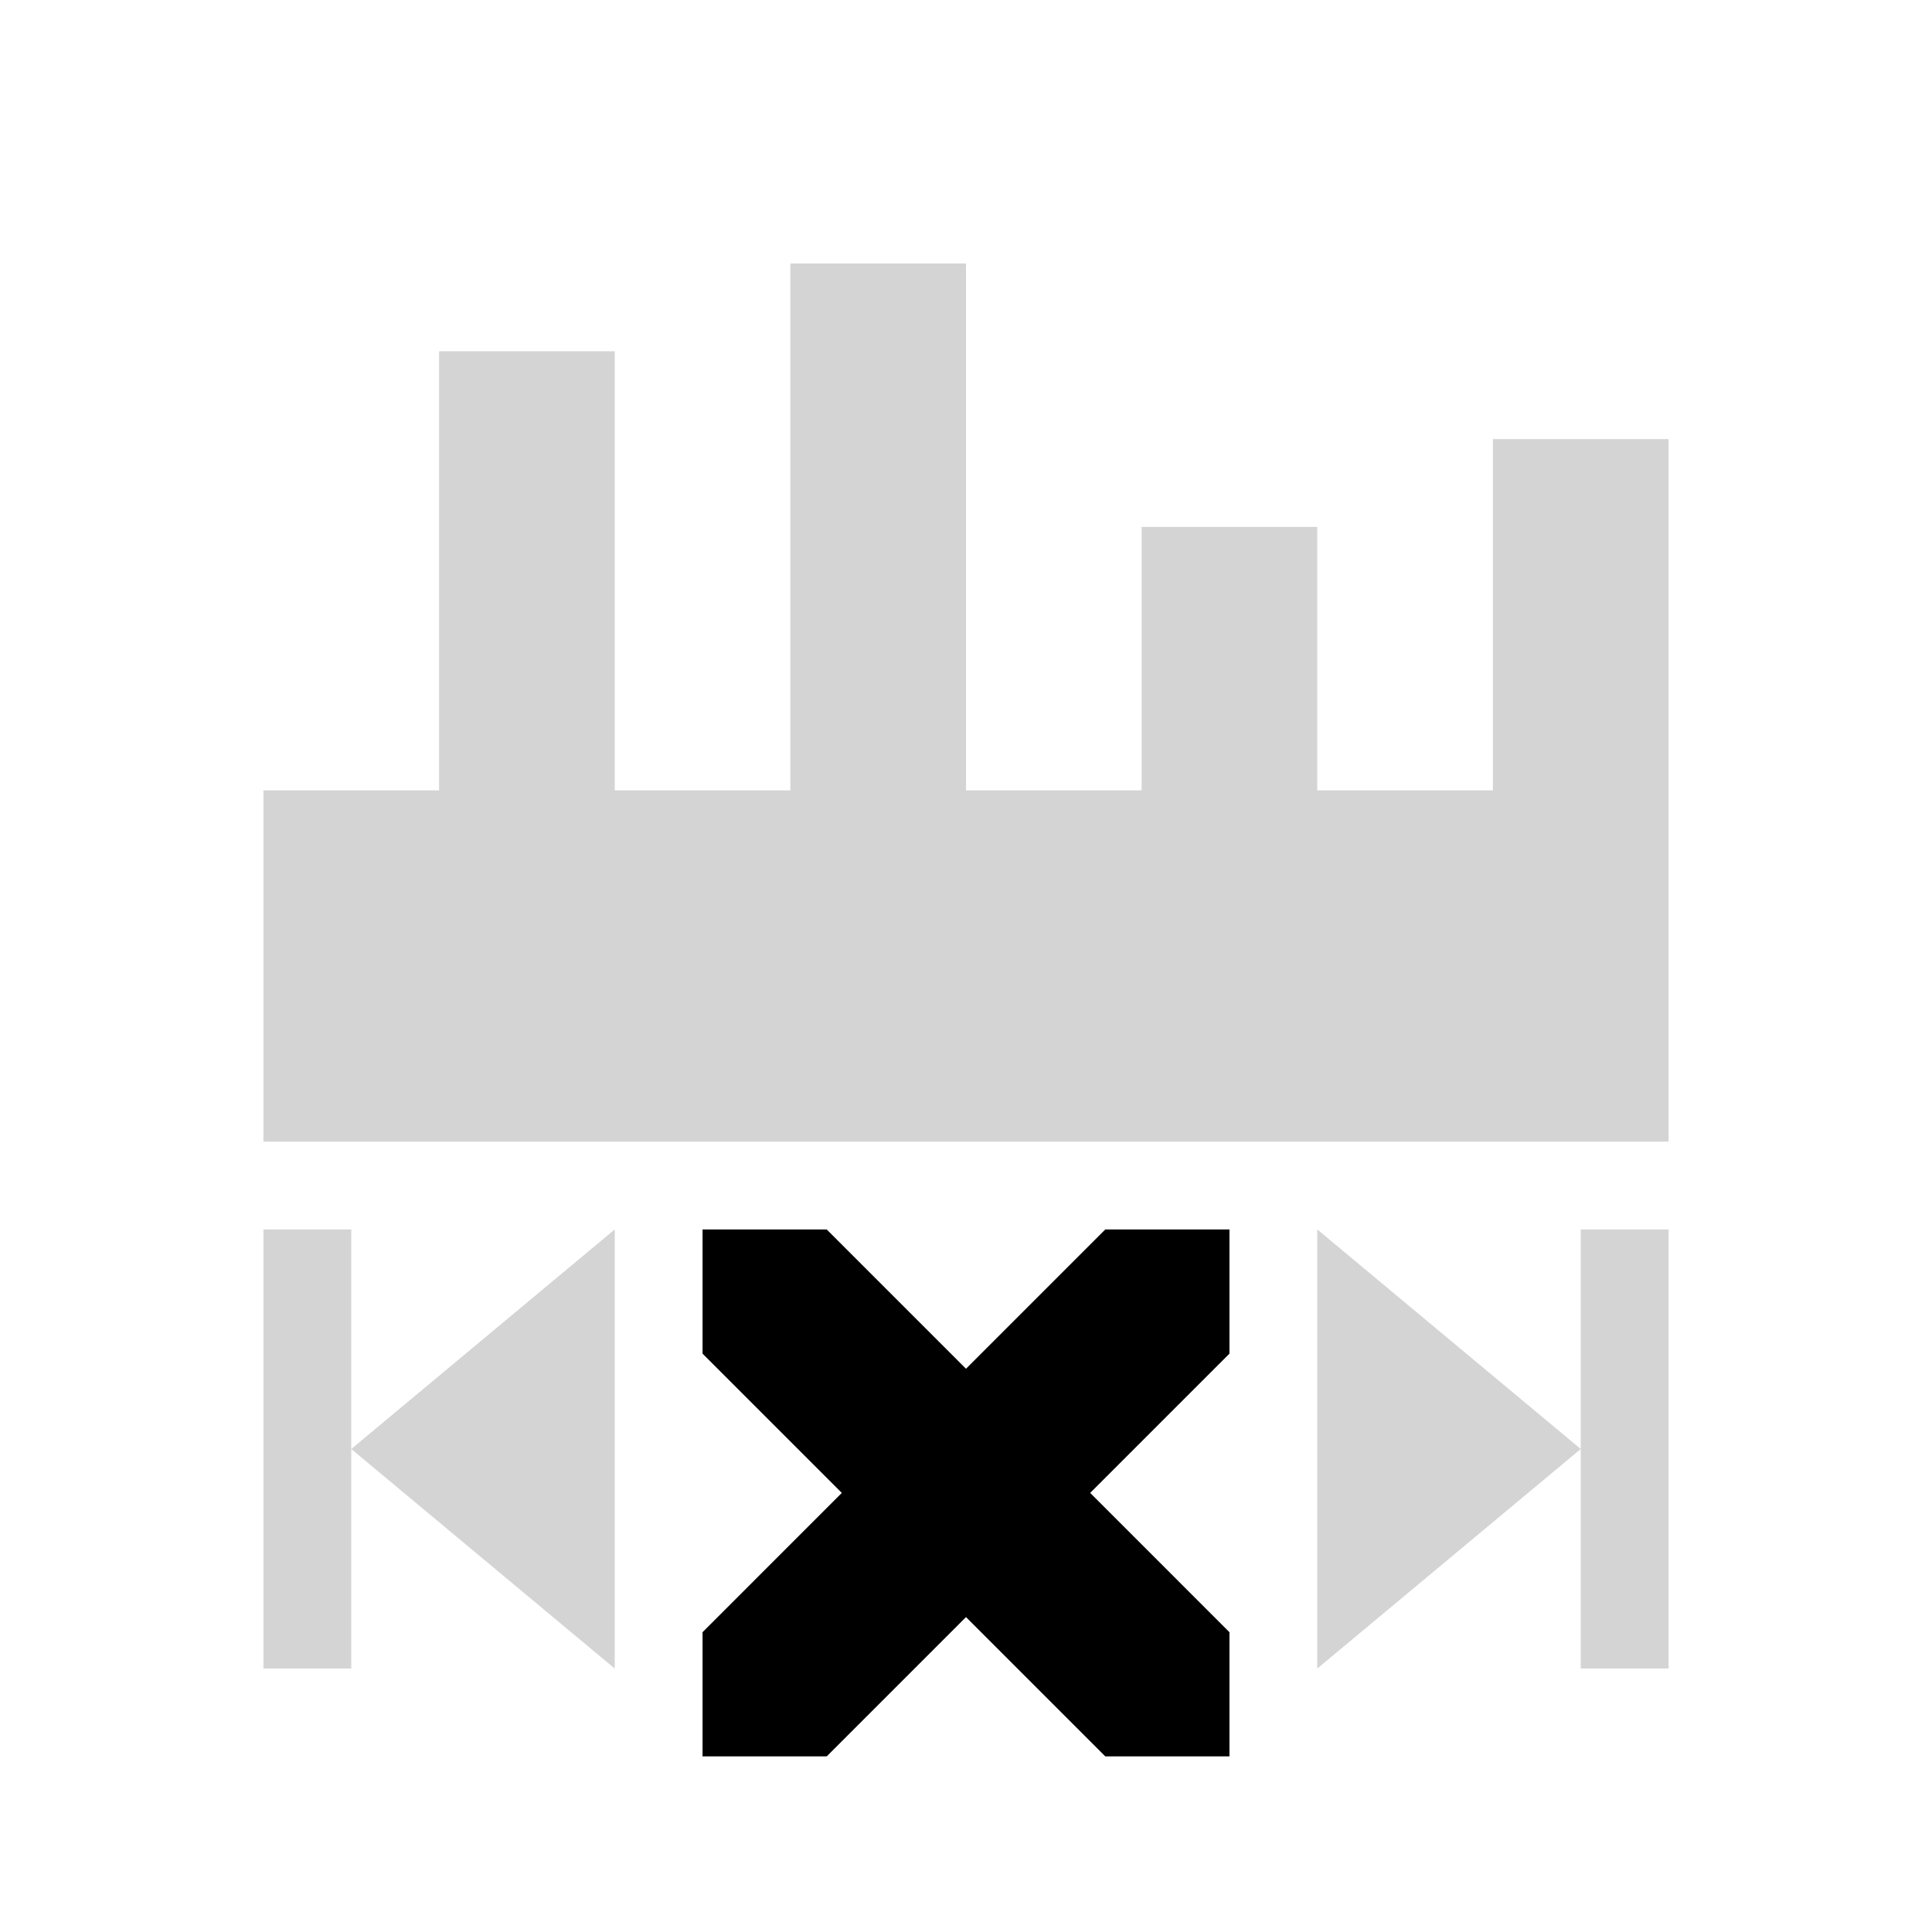
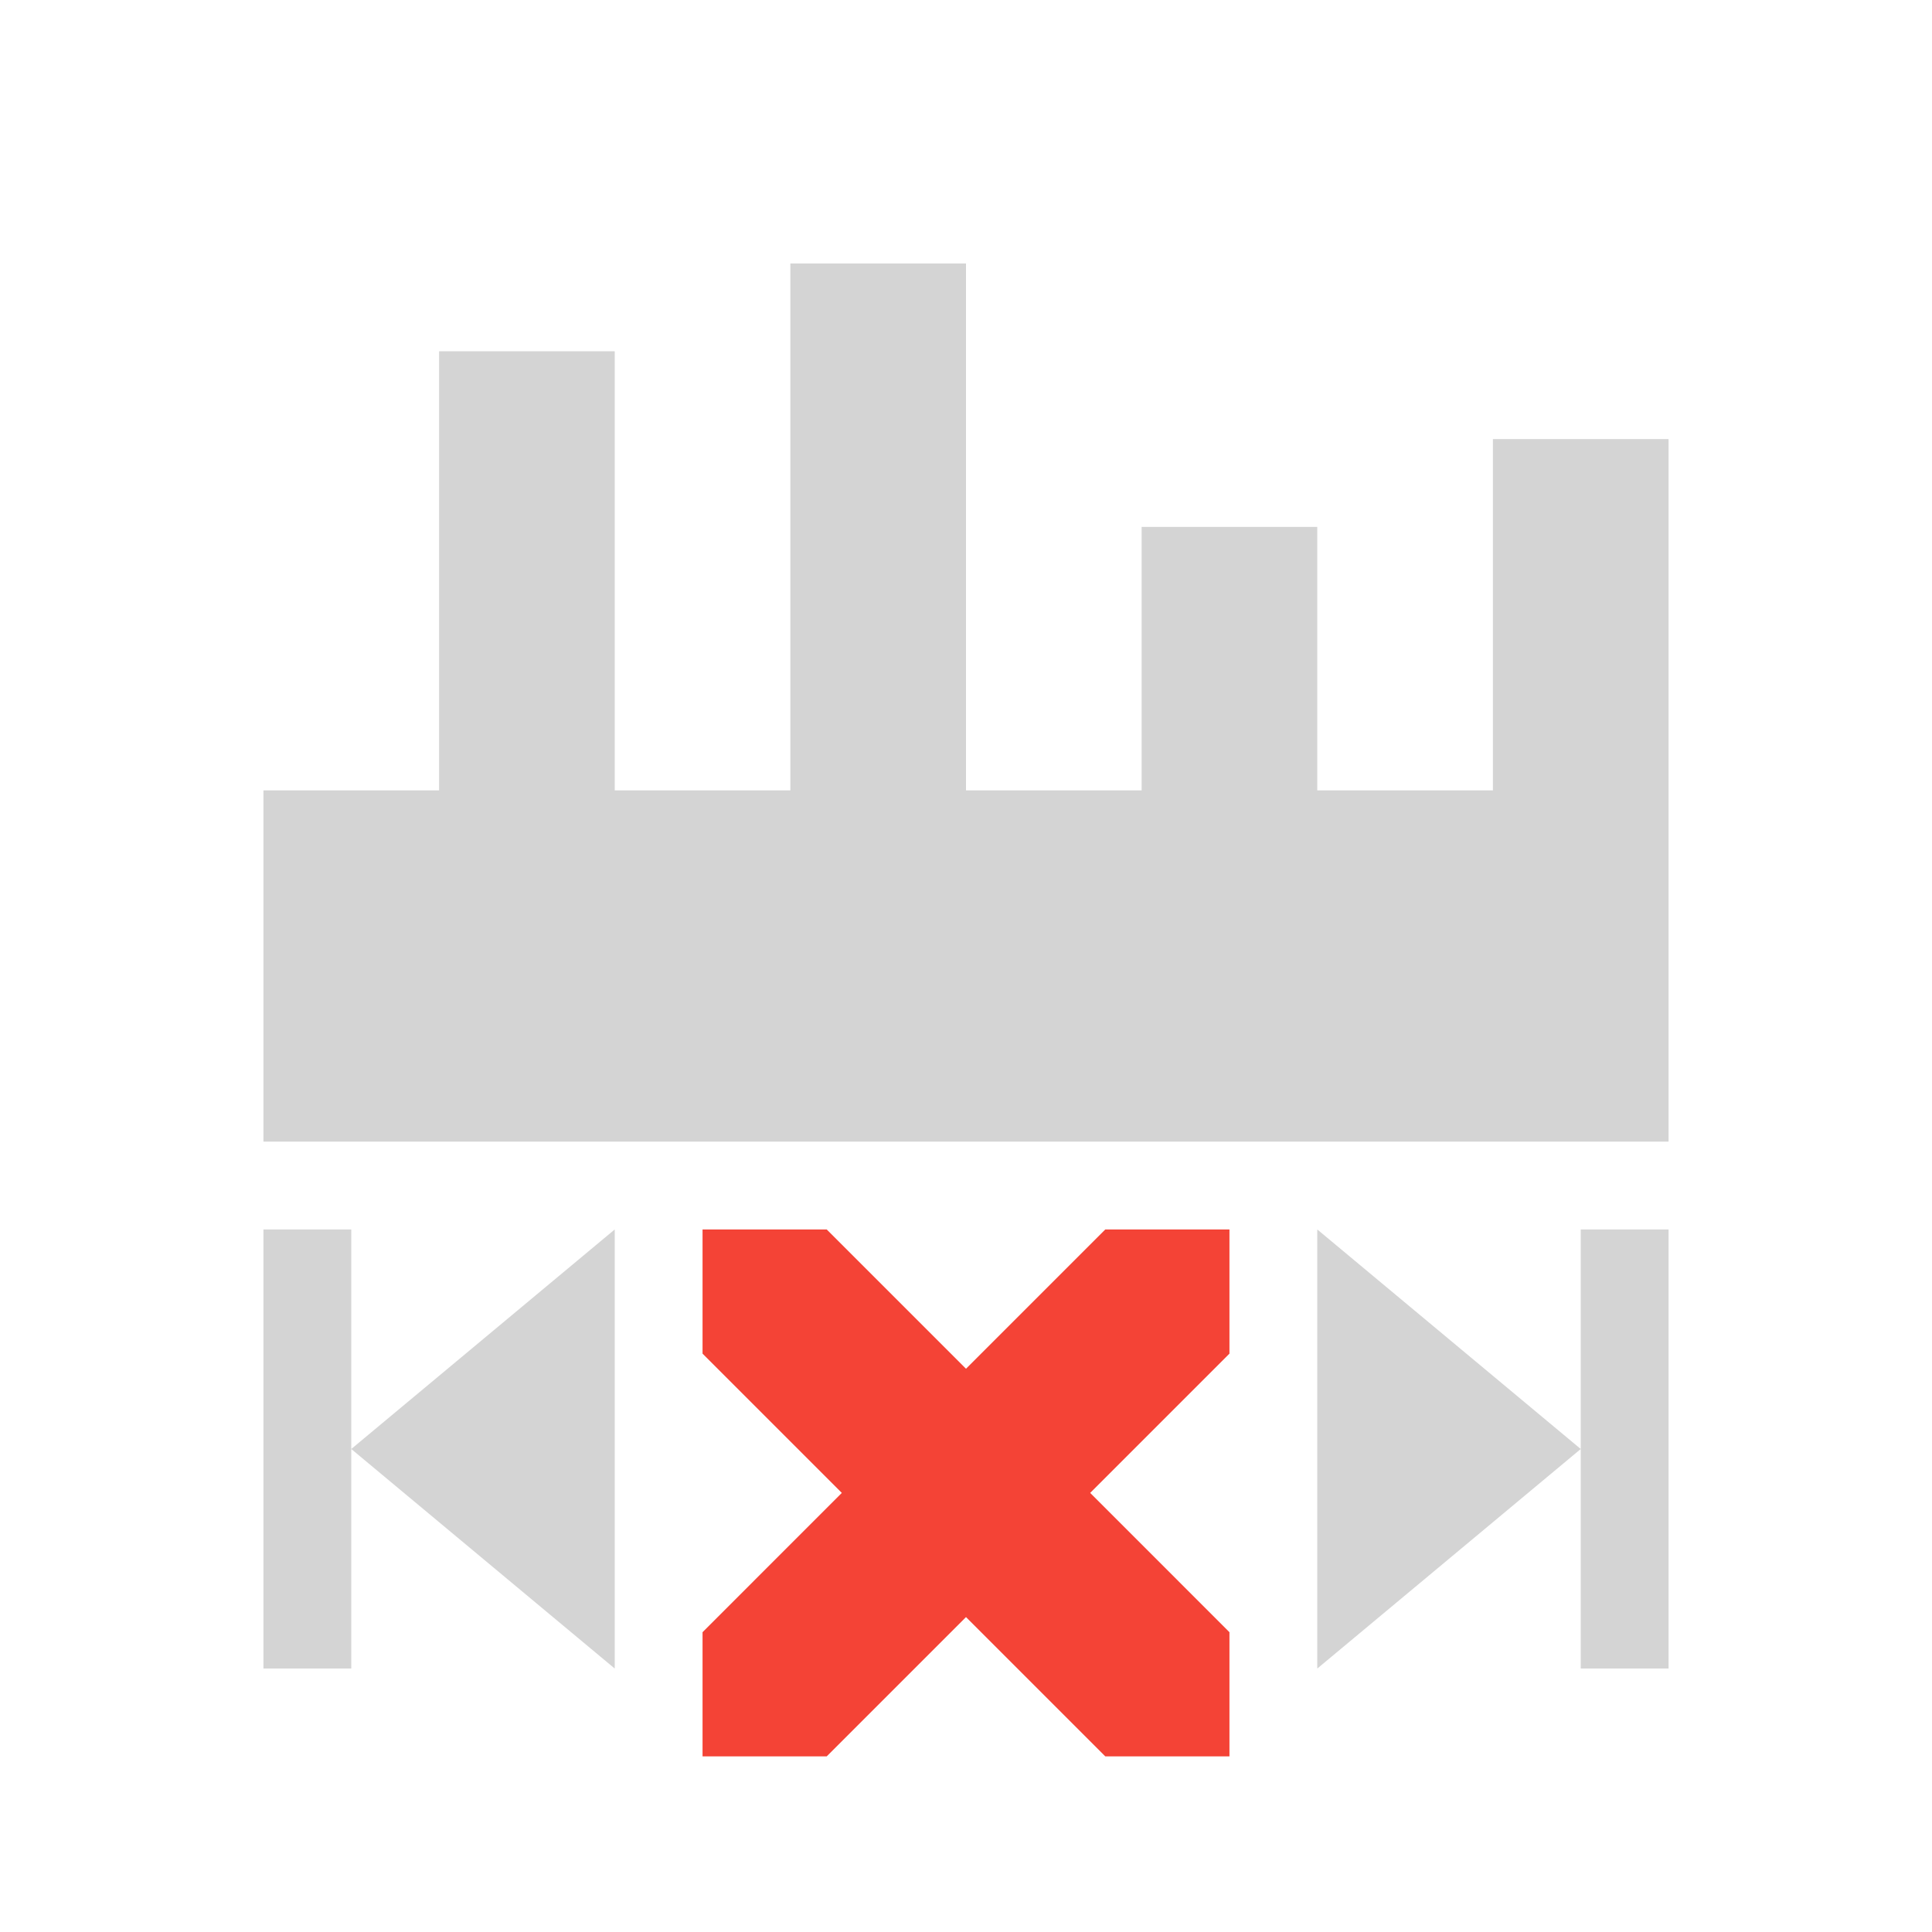
<svg xmlns="http://www.w3.org/2000/svg" width="22" height="22" version="1.1">
  <defs>
    <style id="current-color-scheme" type="text/css">
   .ColorScheme-Text { color:#6e6e6e; } .ColorScheme-NeutralText { color:#ff9800; } .ColorScheme-PositiveText { color:#4caf50; } .ColorScheme-NegativeText { color:#f44336; }
  </style>
  </defs>
  <path style="opacity:0.3;fill:currentColor" class="ColorScheme-Text" d="M 9 3 L 9 9 L 7 9 L 7 4 L 5 4 L 5 9 L 3 9 L 3 13 L 19 13 L 19 9 L 19 5 L 17 5 L 17 9 L 15 9 L 15 6 L 13 6 L 13 9 L 11 9 L 11 3 L 9 3 z M 3 14 L 3 19 L 4 19 L 4 16.5 L 4 14 L 3 14 z M 4 16.5 L 5.5 17.75 L 7 19 L 7 16.5 L 7 14 L 5.5 15.25 L 4 16.5 z M 15 14 L 15 16.5 L 15 19 L 16.5 17.75 L 18 16.5 L 16.5 15.25 L 15 14 z M 18 16.5 L 18 19 L 19 19 L 19 14 L 18 14 L 18 16.5 z" />
-   <path style="fill:currentColor" class="ColorScheme-Highlight" d="m 8,14 v 1.414 L 9.586,17 8,18.586 V 20 H 9.414 L 11,18.414 12.586,20 H 14 V 18.586 L 12.414,17 14,15.414 V 14 H 12.586 L 11,15.586 9.414,14 Z" />
+   <path style="fill:currentColor" class="ColorScheme-NegativeText" d="m 8,14 v 1.414 L 9.586,17 8,18.586 V 20 H 9.414 L 11,18.414 12.586,20 H 14 V 18.586 L 12.414,17 14,15.414 V 14 H 12.586 L 11,15.586 9.414,14 Z" />
</svg>
